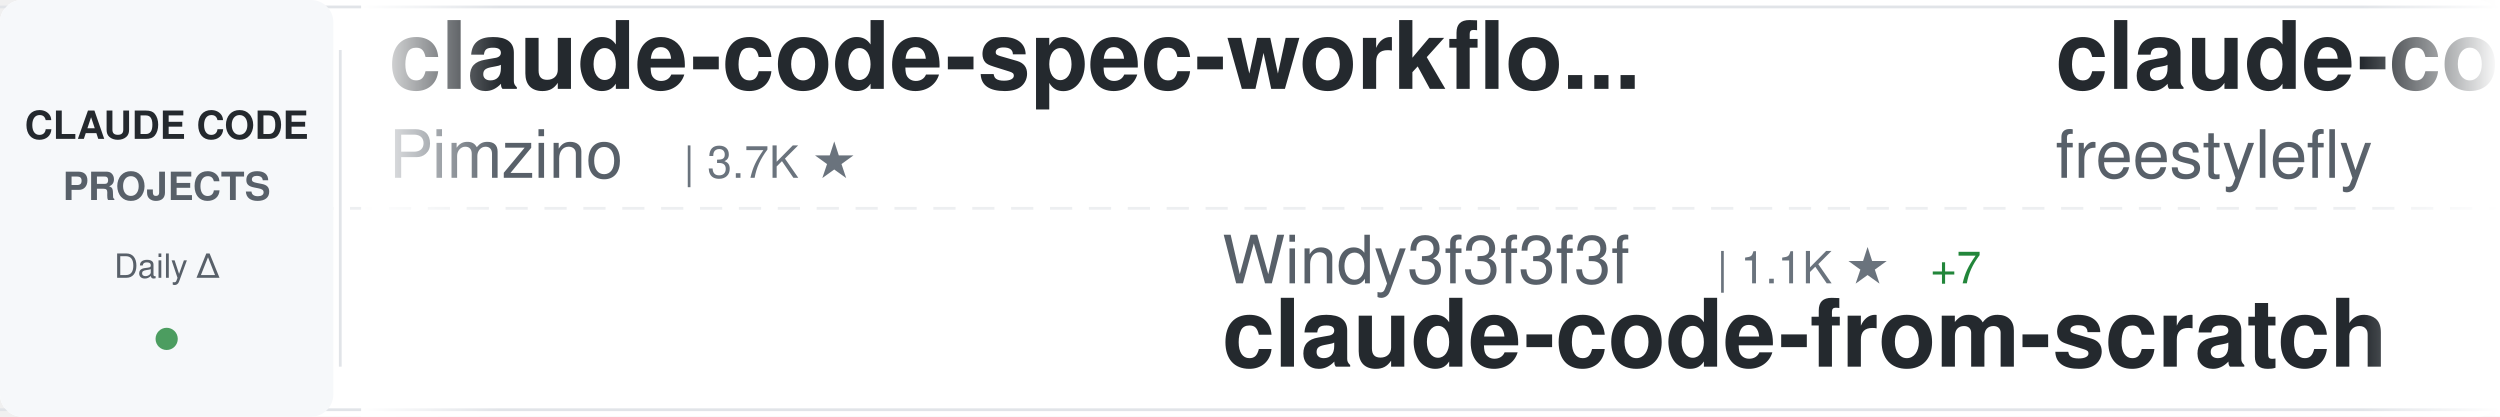
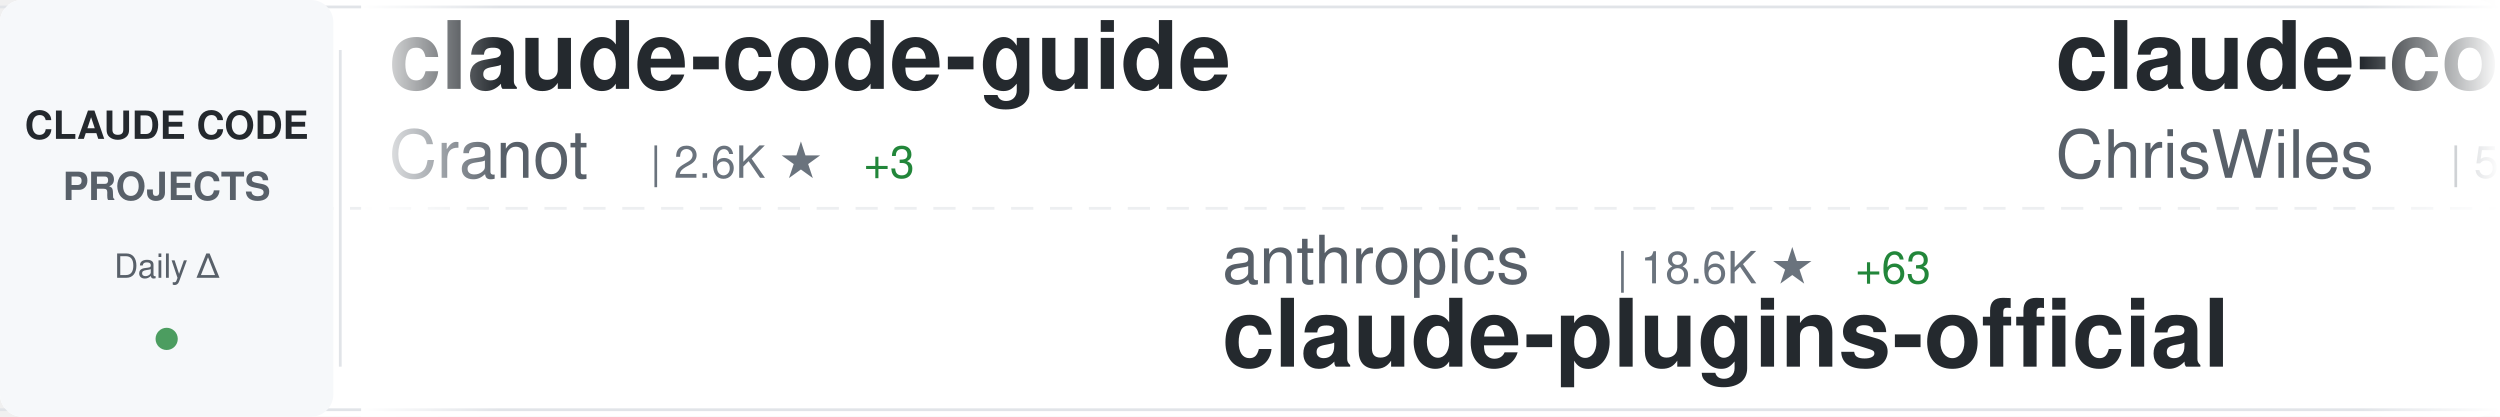
<svg xmlns="http://www.w3.org/2000/svg" width="900" height="150">
  <defs>
    <linearGradient id="awesomeLeftFade" x1="0%" y1="0%" x2="100%" y2="0%">
      <stop offset="0%" style="stop-color:#ffffff;stop-opacity:1" />
      <stop offset="100%" style="stop-color:#ffffff;stop-opacity:0" />
    </linearGradient>
    <linearGradient id="awesomeRightFade" x1="0%" y1="0%" x2="100%" y2="0%">
      <stop offset="0%" style="stop-color:#ffffff;stop-opacity:0" />
      <stop offset="100%" style="stop-color:#ffffff;stop-opacity:1" />
    </linearGradient>
  </defs>
  <rect width="900" height="150" fill="#ffffff" rx="8" />
  <rect x="0" y="2" width="900" height="1" fill="#e1e4e8" />
  <rect x="0" y="147" width="900" height="1" fill="#e1e4e8" />
  <line x1="0" y1="75" x2="900" y2="75" stroke="#e1e4e8" stroke-width="1" stroke-dasharray="8 6" opacity="0.6" />
  <rect x="0" y="0" width="120" height="150" fill="#f6f8fa" rx="8" />
  <text x="60" y="50" font-family="-apple-system, BlinkMacSystemFont, 'Segoe UI', Helvetica, Arial, sans-serif" font-size="14" font-weight="600" fill="#24292e" text-anchor="middle">CLAUDE CODE</text>
  <text x="60" y="72" font-family="-apple-system, BlinkMacSystemFont, 'Segoe UI', Helvetica, Arial, sans-serif" font-size="14" font-weight="600" fill="#586069" text-anchor="middle">PROJECTS</text>
  <text x="60" y="100" font-family="-apple-system, BlinkMacSystemFont, 'Segoe UI', Helvetica, Arial, sans-serif" font-size="12" font-weight="500" fill="#586069" text-anchor="middle">Daily Δ</text>
  <circle cx="60" cy="122" r="4" fill="#22863a" opacity="0.8" />
  <rect x="122" y="18" width="1" height="114" fill="#e1e4e8" />
  <clipPath id="awesomeTickerClip">
    <rect x="130" y="0" width="770" height="150" />
  </clipPath>
  <g clip-path="url(#awesomeTickerClip)">
    <g id="awesomeTickerItems">
      <animateTransform attributeName="transform" attributeType="XML" type="translate" from="0 0" to="-3000 0" dur="54s" repeatCount="indefinite" />
      <g transform="translate(0, 0)">
-         <text x="140" y="32" font-family="-apple-system, BlinkMacSystemFont, 'Segoe UI', Helvetica, Arial, sans-serif" font-size="34" font-weight="600" fill="#24292e">claude-code-spec-workflo...</text>
-         <text x="140" y="64" font-family="-apple-system, BlinkMacSystemFont, 'Segoe UI', Helvetica, Arial, sans-serif" font-size="24" font-weight="400" fill="#586069">Pimzino</text>
-         <text x="246" y="64" font-family="-apple-system, BlinkMacSystemFont, 'Segoe UI', Helvetica, Arial, sans-serif" font-size="16" font-weight="500" fill="#6a737d">| 3.7K ★</text>
+         <text x="140" y="32" font-family="-apple-system, BlinkMacSystemFont, 'Segoe UI', Helvetica, Arial, sans-serif" font-size="34" font-weight="600" fill="#24292e">claude-code-guide</text>
+         <text x="140" y="64" font-family="-apple-system, BlinkMacSystemFont, 'Segoe UI', Helvetica, Arial, sans-serif" font-size="24" font-weight="400" fill="#586069">Cranot</text>
+         <text x="234" y="64" font-family="-apple-system, BlinkMacSystemFont, 'Segoe UI', Helvetica, Arial, sans-serif" font-size="16" font-weight="500" fill="#6a737d">| 2.6K ★</text>
+         <text x="311" y="64" font-family="-apple-system, BlinkMacSystemFont, 'Segoe UI', Helvetica, Arial, sans-serif" font-size="16" font-weight="500" fill="#22863a"> +3</text>
      </g>
      <g transform="translate(300, 0)">
-         <text x="140" y="102" font-family="-apple-system, BlinkMacSystemFont, 'Segoe UI', Helvetica, Arial, sans-serif" font-size="24" font-weight="400" fill="#586069">Windy3f3f3f3f</text>
-         <text x="318" y="102" font-family="-apple-system, BlinkMacSystemFont, 'Segoe UI', Helvetica, Arial, sans-serif" font-size="16" font-weight="500" fill="#6a737d">| 1.1K ★</text>
-         <text x="395" y="102" font-family="-apple-system, BlinkMacSystemFont, 'Segoe UI', Helvetica, Arial, sans-serif" font-size="16" font-weight="500" fill="#22863a"> +7</text>
-         <text x="140" y="132" font-family="-apple-system, BlinkMacSystemFont, 'Segoe UI', Helvetica, Arial, sans-serif" font-size="34" font-weight="600" fill="#24292e">claude-code-from-scratch</text>
+         <text x="140" y="102" font-family="-apple-system, BlinkMacSystemFont, 'Segoe UI', Helvetica, Arial, sans-serif" font-size="24" font-weight="400" fill="#586069">anthropics</text>
+         <text x="282" y="102" font-family="-apple-system, BlinkMacSystemFont, 'Segoe UI', Helvetica, Arial, sans-serif" font-size="16" font-weight="500" fill="#6a737d">| 18.6K ★</text>
+         <text x="368" y="102" font-family="-apple-system, BlinkMacSystemFont, 'Segoe UI', Helvetica, Arial, sans-serif" font-size="16" font-weight="500" fill="#22863a"> +63</text>
+         <text x="140" y="132" font-family="-apple-system, BlinkMacSystemFont, 'Segoe UI', Helvetica, Arial, sans-serif" font-size="34" font-weight="600" fill="#24292e">claude-plugins-official</text>
      </g>
      <g transform="translate(600, 0)">
-         <text x="140" y="32" font-family="-apple-system, BlinkMacSystemFont, 'Segoe UI', Helvetica, Arial, sans-serif" font-size="34" font-weight="600" fill="#24292e">claude-code</text>
-         <text x="140" y="64" font-family="-apple-system, BlinkMacSystemFont, 'Segoe UI', Helvetica, Arial, sans-serif" font-size="24" font-weight="400" fill="#586069">freestylefly</text>
-         <text x="306" y="64" font-family="-apple-system, BlinkMacSystemFont, 'Segoe UI', Helvetica, Arial, sans-serif" font-size="16" font-weight="500" fill="#6a737d">| 124 ★</text>
+         <text x="140" y="32" font-family="-apple-system, BlinkMacSystemFont, 'Segoe UI', Helvetica, Arial, sans-serif" font-size="34" font-weight="600" fill="#24292e">claude-code-showcase</text>
+         <text x="140" y="64" font-family="-apple-system, BlinkMacSystemFont, 'Segoe UI', Helvetica, Arial, sans-serif" font-size="24" font-weight="400" fill="#586069">ChrisWiles</text>
+         <text x="282" y="64" font-family="-apple-system, BlinkMacSystemFont, 'Segoe UI', Helvetica, Arial, sans-serif" font-size="16" font-weight="500" fill="#6a737d">| 5.9K ★</text>
+         <text x="359" y="64" font-family="-apple-system, BlinkMacSystemFont, 'Segoe UI', Helvetica, Arial, sans-serif" font-size="16" font-weight="500" fill="#22863a"> +2</text>
      </g>
      <g transform="translate(900, 0)">
-         <text x="140" y="102" font-family="-apple-system, BlinkMacSystemFont, 'Segoe UI', Helvetica, Arial, sans-serif" font-size="24" font-weight="400" fill="#586069">anthropics</text>
-         <text x="282" y="102" font-family="-apple-system, BlinkMacSystemFont, 'Segoe UI', Helvetica, Arial, sans-serif" font-size="16" font-weight="500" fill="#6a737d">| 7.4K ★</text>
-         <text x="359" y="102" font-family="-apple-system, BlinkMacSystemFont, 'Segoe UI', Helvetica, Arial, sans-serif" font-size="16" font-weight="500" fill="#22863a"> +17</text>
-         <text x="140" y="132" font-family="-apple-system, BlinkMacSystemFont, 'Segoe UI', Helvetica, Arial, sans-serif" font-size="34" font-weight="600" fill="#24292e">claude-code-action</text>
+         <text x="140" y="102" font-family="-apple-system, BlinkMacSystemFont, 'Segoe UI', Helvetica, Arial, sans-serif" font-size="24" font-weight="400" fill="#586069">disler</text>
+         <text x="234" y="102" font-family="-apple-system, BlinkMacSystemFont, 'Segoe UI', Helvetica, Arial, sans-serif" font-size="16" font-weight="500" fill="#6a737d">| 3.6K ★</text>
+         <text x="311" y="102" font-family="-apple-system, BlinkMacSystemFont, 'Segoe UI', Helvetica, Arial, sans-serif" font-size="16" font-weight="500" fill="#22863a"> +4</text>
+         <text x="140" y="132" font-family="-apple-system, BlinkMacSystemFont, 'Segoe UI', Helvetica, Arial, sans-serif" font-size="34" font-weight="600" fill="#24292e">claude-code-hooks-master...</text>
      </g>
      <g transform="translate(1200, 0)">
-         <text x="140" y="32" font-family="-apple-system, BlinkMacSystemFont, 'Segoe UI', Helvetica, Arial, sans-serif" font-size="34" font-weight="600" fill="#24292e">claudecodeui</text>
-         <text x="140" y="64" font-family="-apple-system, BlinkMacSystemFont, 'Segoe UI', Helvetica, Arial, sans-serif" font-size="24" font-weight="400" fill="#586069">siteboon</text>
-         <text x="258" y="64" font-family="-apple-system, BlinkMacSystemFont, 'Segoe UI', Helvetica, Arial, sans-serif" font-size="16" font-weight="500" fill="#6a737d">| 10.5K ★</text>
-         <text x="344" y="64" font-family="-apple-system, BlinkMacSystemFont, 'Segoe UI', Helvetica, Arial, sans-serif" font-size="16" font-weight="500" fill="#22863a"> +41</text>
+         <text x="140" y="32" font-family="-apple-system, BlinkMacSystemFont, 'Segoe UI', Helvetica, Arial, sans-serif" font-size="34" font-weight="600" fill="#24292e">agents</text>
+         <text x="140" y="64" font-family="-apple-system, BlinkMacSystemFont, 'Segoe UI', Helvetica, Arial, sans-serif" font-size="24" font-weight="400" fill="#586069">wshobson</text>
+         <text x="258" y="64" font-family="-apple-system, BlinkMacSystemFont, 'Segoe UI', Helvetica, Arial, sans-serif" font-size="16" font-weight="500" fill="#6a737d">| 34.8K ★</text>
+         <text x="344" y="64" font-family="-apple-system, BlinkMacSystemFont, 'Segoe UI', Helvetica, Arial, sans-serif" font-size="16" font-weight="500" fill="#22863a"> +87</text>
      </g>
      <g transform="translate(1500, 0)">
-         <text x="140" y="102" font-family="-apple-system, BlinkMacSystemFont, 'Segoe UI', Helvetica, Arial, sans-serif" font-size="24" font-weight="400" fill="#586069">qwibitai</text>
-         <text x="258" y="102" font-family="-apple-system, BlinkMacSystemFont, 'Segoe UI', Helvetica, Arial, sans-serif" font-size="16" font-weight="500" fill="#6a737d">| 28.6K ★</text>
-         <text x="344" y="102" font-family="-apple-system, BlinkMacSystemFont, 'Segoe UI', Helvetica, Arial, sans-serif" font-size="16" font-weight="500" fill="#22863a"> +45</text>
-         <text x="140" y="132" font-family="-apple-system, BlinkMacSystemFont, 'Segoe UI', Helvetica, Arial, sans-serif" font-size="34" font-weight="600" fill="#24292e">nanoclaw</text>
+         <text x="140" y="102" font-family="-apple-system, BlinkMacSystemFont, 'Segoe UI', Helvetica, Arial, sans-serif" font-size="24" font-weight="400" fill="#586069">musistudio</text>
+         <text x="282" y="102" font-family="-apple-system, BlinkMacSystemFont, 'Segoe UI', Helvetica, Arial, sans-serif" font-size="16" font-weight="500" fill="#6a737d">| 33.5K ★</text>
+         <text x="368" y="102" font-family="-apple-system, BlinkMacSystemFont, 'Segoe UI', Helvetica, Arial, sans-serif" font-size="16" font-weight="500" fill="#22863a"> +43</text>
+         <text x="140" y="132" font-family="-apple-system, BlinkMacSystemFont, 'Segoe UI', Helvetica, Arial, sans-serif" font-size="34" font-weight="600" fill="#24292e">claude-code-router</text>
      </g>
      <g transform="translate(1800, 0)">
-         <text x="140" y="32" font-family="-apple-system, BlinkMacSystemFont, 'Segoe UI', Helvetica, Arial, sans-serif" font-size="34" font-weight="600" fill="#24292e">claude-skills</text>
-         <text x="140" y="64" font-family="-apple-system, BlinkMacSystemFont, 'Segoe UI', Helvetica, Arial, sans-serif" font-size="24" font-weight="400" fill="#586069">alirezarezvani</text>
-         <text x="330" y="64" font-family="-apple-system, BlinkMacSystemFont, 'Segoe UI', Helvetica, Arial, sans-serif" font-size="16" font-weight="500" fill="#6a737d">| 13.8K ★</text>
-         <text x="416" y="64" font-family="-apple-system, BlinkMacSystemFont, 'Segoe UI', Helvetica, Arial, sans-serif" font-size="16" font-weight="500" fill="#22863a"> +125</text>
+         <text x="140" y="32" font-family="-apple-system, BlinkMacSystemFont, 'Segoe UI', Helvetica, Arial, sans-serif" font-size="34" font-weight="600" fill="#24292e">skills</text>
+         <text x="140" y="64" font-family="-apple-system, BlinkMacSystemFont, 'Segoe UI', Helvetica, Arial, sans-serif" font-size="24" font-weight="400" fill="#586069">anthropics</text>
+         <text x="282" y="64" font-family="-apple-system, BlinkMacSystemFont, 'Segoe UI', Helvetica, Arial, sans-serif" font-size="16" font-weight="500" fill="#6a737d">| 128.5K ★</text>
+         <text x="377" y="64" font-family="-apple-system, BlinkMacSystemFont, 'Segoe UI', Helvetica, Arial, sans-serif" font-size="16" font-weight="500" fill="#22863a"> +446</text>
      </g>
      <g transform="translate(2100, 0)">
-         <text x="140" y="102" font-family="-apple-system, BlinkMacSystemFont, 'Segoe UI', Helvetica, Arial, sans-serif" font-size="24" font-weight="400" fill="#586069">VineeTagarwaL-code</text>
-         <text x="378" y="102" font-family="-apple-system, BlinkMacSystemFont, 'Segoe UI', Helvetica, Arial, sans-serif" font-size="16" font-weight="500" fill="#6a737d">| 274 ★</text>
-         <text x="140" y="132" font-family="-apple-system, BlinkMacSystemFont, 'Segoe UI', Helvetica, Arial, sans-serif" font-size="34" font-weight="600" fill="#24292e">claude-code</text>
+         <text x="140" y="102" font-family="-apple-system, BlinkMacSystemFont, 'Segoe UI', Helvetica, Arial, sans-serif" font-size="24" font-weight="400" fill="#586069">Windy3f3f3f3f</text>
+         <text x="318" y="102" font-family="-apple-system, BlinkMacSystemFont, 'Segoe UI', Helvetica, Arial, sans-serif" font-size="16" font-weight="500" fill="#6a737d">| 2.1K ★</text>
+         <text x="395" y="102" font-family="-apple-system, BlinkMacSystemFont, 'Segoe UI', Helvetica, Arial, sans-serif" font-size="16" font-weight="500" fill="#22863a"> +5</text>
+         <text x="140" y="132" font-family="-apple-system, BlinkMacSystemFont, 'Segoe UI', Helvetica, Arial, sans-serif" font-size="34" font-weight="600" fill="#24292e">how-claude-code-works</text>
      </g>
      <g transform="translate(2400, 0)">
-         <text x="140" y="32" font-family="-apple-system, BlinkMacSystemFont, 'Segoe UI', Helvetica, Arial, sans-serif" font-size="34" font-weight="600" fill="#24292e">skills</text>
-         <text x="140" y="64" font-family="-apple-system, BlinkMacSystemFont, 'Segoe UI', Helvetica, Arial, sans-serif" font-size="24" font-weight="400" fill="#586069">anthropics</text>
-         <text x="282" y="64" font-family="-apple-system, BlinkMacSystemFont, 'Segoe UI', Helvetica, Arial, sans-serif" font-size="16" font-weight="500" fill="#6a737d">| 128.2K ★</text>
-         <text x="377" y="64" font-family="-apple-system, BlinkMacSystemFont, 'Segoe UI', Helvetica, Arial, sans-serif" font-size="16" font-weight="500" fill="#22863a"> +431</text>
+         <text x="140" y="32" font-family="-apple-system, BlinkMacSystemFont, 'Segoe UI', Helvetica, Arial, sans-serif" font-size="34" font-weight="600" fill="#24292e">ClaudeCode</text>
+         <text x="140" y="64" font-family="-apple-system, BlinkMacSystemFont, 'Segoe UI', Helvetica, Arial, sans-serif" font-size="24" font-weight="400" fill="#586069">guanshan</text>
+         <text x="258" y="64" font-family="-apple-system, BlinkMacSystemFont, 'Segoe UI', Helvetica, Arial, sans-serif" font-size="16" font-weight="500" fill="#6a737d">| 57 ★</text>
      </g>
      <g transform="translate(2700, 0)">
-         <text x="140" y="102" font-family="-apple-system, BlinkMacSystemFont, 'Segoe UI', Helvetica, Arial, sans-serif" font-size="24" font-weight="400" fill="#586069">Windy3f3f3f3f</text>
-         <text x="318" y="102" font-family="-apple-system, BlinkMacSystemFont, 'Segoe UI', Helvetica, Arial, sans-serif" font-size="16" font-weight="500" fill="#6a737d">| 2.1K ★</text>
-         <text x="395" y="102" font-family="-apple-system, BlinkMacSystemFont, 'Segoe UI', Helvetica, Arial, sans-serif" font-size="16" font-weight="500" fill="#22863a"> +6</text>
-         <text x="140" y="132" font-family="-apple-system, BlinkMacSystemFont, 'Segoe UI', Helvetica, Arial, sans-serif" font-size="34" font-weight="600" fill="#24292e">how-claude-code-works</text>
+         <text x="140" y="102" font-family="-apple-system, BlinkMacSystemFont, 'Segoe UI', Helvetica, Arial, sans-serif" font-size="24" font-weight="400" fill="#586069">affaan-m</text>
+         <text x="258" y="102" font-family="-apple-system, BlinkMacSystemFont, 'Segoe UI', Helvetica, Arial, sans-serif" font-size="16" font-weight="500" fill="#6a737d">| 173.8K ★</text>
+         <text x="353" y="102" font-family="-apple-system, BlinkMacSystemFont, 'Segoe UI', Helvetica, Arial, sans-serif" font-size="16" font-weight="500" fill="#22863a"> +640</text>
+         <text x="140" y="132" font-family="-apple-system, BlinkMacSystemFont, 'Segoe UI', Helvetica, Arial, sans-serif" font-size="34" font-weight="600" fill="#24292e">everything-claude-code</text>
      </g>
      <g transform="translate(3000, 0)">
-         <text x="140" y="32" font-family="-apple-system, BlinkMacSystemFont, 'Segoe UI', Helvetica, Arial, sans-serif" font-size="34" font-weight="600" fill="#24292e">claude-code-spec-workflo...</text>
-         <text x="140" y="64" font-family="-apple-system, BlinkMacSystemFont, 'Segoe UI', Helvetica, Arial, sans-serif" font-size="24" font-weight="400" fill="#586069">Pimzino</text>
-         <text x="246" y="64" font-family="-apple-system, BlinkMacSystemFont, 'Segoe UI', Helvetica, Arial, sans-serif" font-size="16" font-weight="500" fill="#6a737d">| 3.7K ★</text>
+         <text x="140" y="32" font-family="-apple-system, BlinkMacSystemFont, 'Segoe UI', Helvetica, Arial, sans-serif" font-size="34" font-weight="600" fill="#24292e">claude-code-guide</text>
+         <text x="140" y="64" font-family="-apple-system, BlinkMacSystemFont, 'Segoe UI', Helvetica, Arial, sans-serif" font-size="24" font-weight="400" fill="#586069">Cranot</text>
+         <text x="234" y="64" font-family="-apple-system, BlinkMacSystemFont, 'Segoe UI', Helvetica, Arial, sans-serif" font-size="16" font-weight="500" fill="#6a737d">| 2.6K ★</text>
+         <text x="311" y="64" font-family="-apple-system, BlinkMacSystemFont, 'Segoe UI', Helvetica, Arial, sans-serif" font-size="16" font-weight="500" fill="#22863a"> +3</text>
      </g>
      <g transform="translate(3300, 0)">
-         <text x="140" y="102" font-family="-apple-system, BlinkMacSystemFont, 'Segoe UI', Helvetica, Arial, sans-serif" font-size="24" font-weight="400" fill="#586069">Windy3f3f3f3f</text>
-         <text x="318" y="102" font-family="-apple-system, BlinkMacSystemFont, 'Segoe UI', Helvetica, Arial, sans-serif" font-size="16" font-weight="500" fill="#6a737d">| 1.1K ★</text>
-         <text x="395" y="102" font-family="-apple-system, BlinkMacSystemFont, 'Segoe UI', Helvetica, Arial, sans-serif" font-size="16" font-weight="500" fill="#22863a"> +7</text>
-         <text x="140" y="132" font-family="-apple-system, BlinkMacSystemFont, 'Segoe UI', Helvetica, Arial, sans-serif" font-size="34" font-weight="600" fill="#24292e">claude-code-from-scratch</text>
+         <text x="140" y="102" font-family="-apple-system, BlinkMacSystemFont, 'Segoe UI', Helvetica, Arial, sans-serif" font-size="24" font-weight="400" fill="#586069">anthropics</text>
+         <text x="282" y="102" font-family="-apple-system, BlinkMacSystemFont, 'Segoe UI', Helvetica, Arial, sans-serif" font-size="16" font-weight="500" fill="#6a737d">| 18.6K ★</text>
+         <text x="368" y="102" font-family="-apple-system, BlinkMacSystemFont, 'Segoe UI', Helvetica, Arial, sans-serif" font-size="16" font-weight="500" fill="#22863a"> +63</text>
+         <text x="140" y="132" font-family="-apple-system, BlinkMacSystemFont, 'Segoe UI', Helvetica, Arial, sans-serif" font-size="34" font-weight="600" fill="#24292e">claude-plugins-official</text>
      </g>
      <g transform="translate(3600, 0)">
-         <text x="140" y="32" font-family="-apple-system, BlinkMacSystemFont, 'Segoe UI', Helvetica, Arial, sans-serif" font-size="34" font-weight="600" fill="#24292e">claude-code</text>
-         <text x="140" y="64" font-family="-apple-system, BlinkMacSystemFont, 'Segoe UI', Helvetica, Arial, sans-serif" font-size="24" font-weight="400" fill="#586069">freestylefly</text>
-         <text x="306" y="64" font-family="-apple-system, BlinkMacSystemFont, 'Segoe UI', Helvetica, Arial, sans-serif" font-size="16" font-weight="500" fill="#6a737d">| 124 ★</text>
+         <text x="140" y="32" font-family="-apple-system, BlinkMacSystemFont, 'Segoe UI', Helvetica, Arial, sans-serif" font-size="34" font-weight="600" fill="#24292e">claude-code-showcase</text>
+         <text x="140" y="64" font-family="-apple-system, BlinkMacSystemFont, 'Segoe UI', Helvetica, Arial, sans-serif" font-size="24" font-weight="400" fill="#586069">ChrisWiles</text>
+         <text x="282" y="64" font-family="-apple-system, BlinkMacSystemFont, 'Segoe UI', Helvetica, Arial, sans-serif" font-size="16" font-weight="500" fill="#6a737d">| 5.9K ★</text>
+         <text x="359" y="64" font-family="-apple-system, BlinkMacSystemFont, 'Segoe UI', Helvetica, Arial, sans-serif" font-size="16" font-weight="500" fill="#22863a"> +2</text>
      </g>
      <g transform="translate(3900, 0)">
-         <text x="140" y="102" font-family="-apple-system, BlinkMacSystemFont, 'Segoe UI', Helvetica, Arial, sans-serif" font-size="24" font-weight="400" fill="#586069">anthropics</text>
-         <text x="282" y="102" font-family="-apple-system, BlinkMacSystemFont, 'Segoe UI', Helvetica, Arial, sans-serif" font-size="16" font-weight="500" fill="#6a737d">| 7.4K ★</text>
-         <text x="359" y="102" font-family="-apple-system, BlinkMacSystemFont, 'Segoe UI', Helvetica, Arial, sans-serif" font-size="16" font-weight="500" fill="#22863a"> +17</text>
-         <text x="140" y="132" font-family="-apple-system, BlinkMacSystemFont, 'Segoe UI', Helvetica, Arial, sans-serif" font-size="34" font-weight="600" fill="#24292e">claude-code-action</text>
+         <text x="140" y="102" font-family="-apple-system, BlinkMacSystemFont, 'Segoe UI', Helvetica, Arial, sans-serif" font-size="24" font-weight="400" fill="#586069">disler</text>
+         <text x="234" y="102" font-family="-apple-system, BlinkMacSystemFont, 'Segoe UI', Helvetica, Arial, sans-serif" font-size="16" font-weight="500" fill="#6a737d">| 3.6K ★</text>
+         <text x="311" y="102" font-family="-apple-system, BlinkMacSystemFont, 'Segoe UI', Helvetica, Arial, sans-serif" font-size="16" font-weight="500" fill="#22863a"> +4</text>
+         <text x="140" y="132" font-family="-apple-system, BlinkMacSystemFont, 'Segoe UI', Helvetica, Arial, sans-serif" font-size="34" font-weight="600" fill="#24292e">claude-code-hooks-master...</text>
      </g>
    </g>
  </g>
  <rect x="130" y="0" width="50" height="150" fill="url(#awesomeLeftFade)" />
  <rect x="850" y="0" width="50" height="150" fill="url(#awesomeRightFade)" />
</svg>
